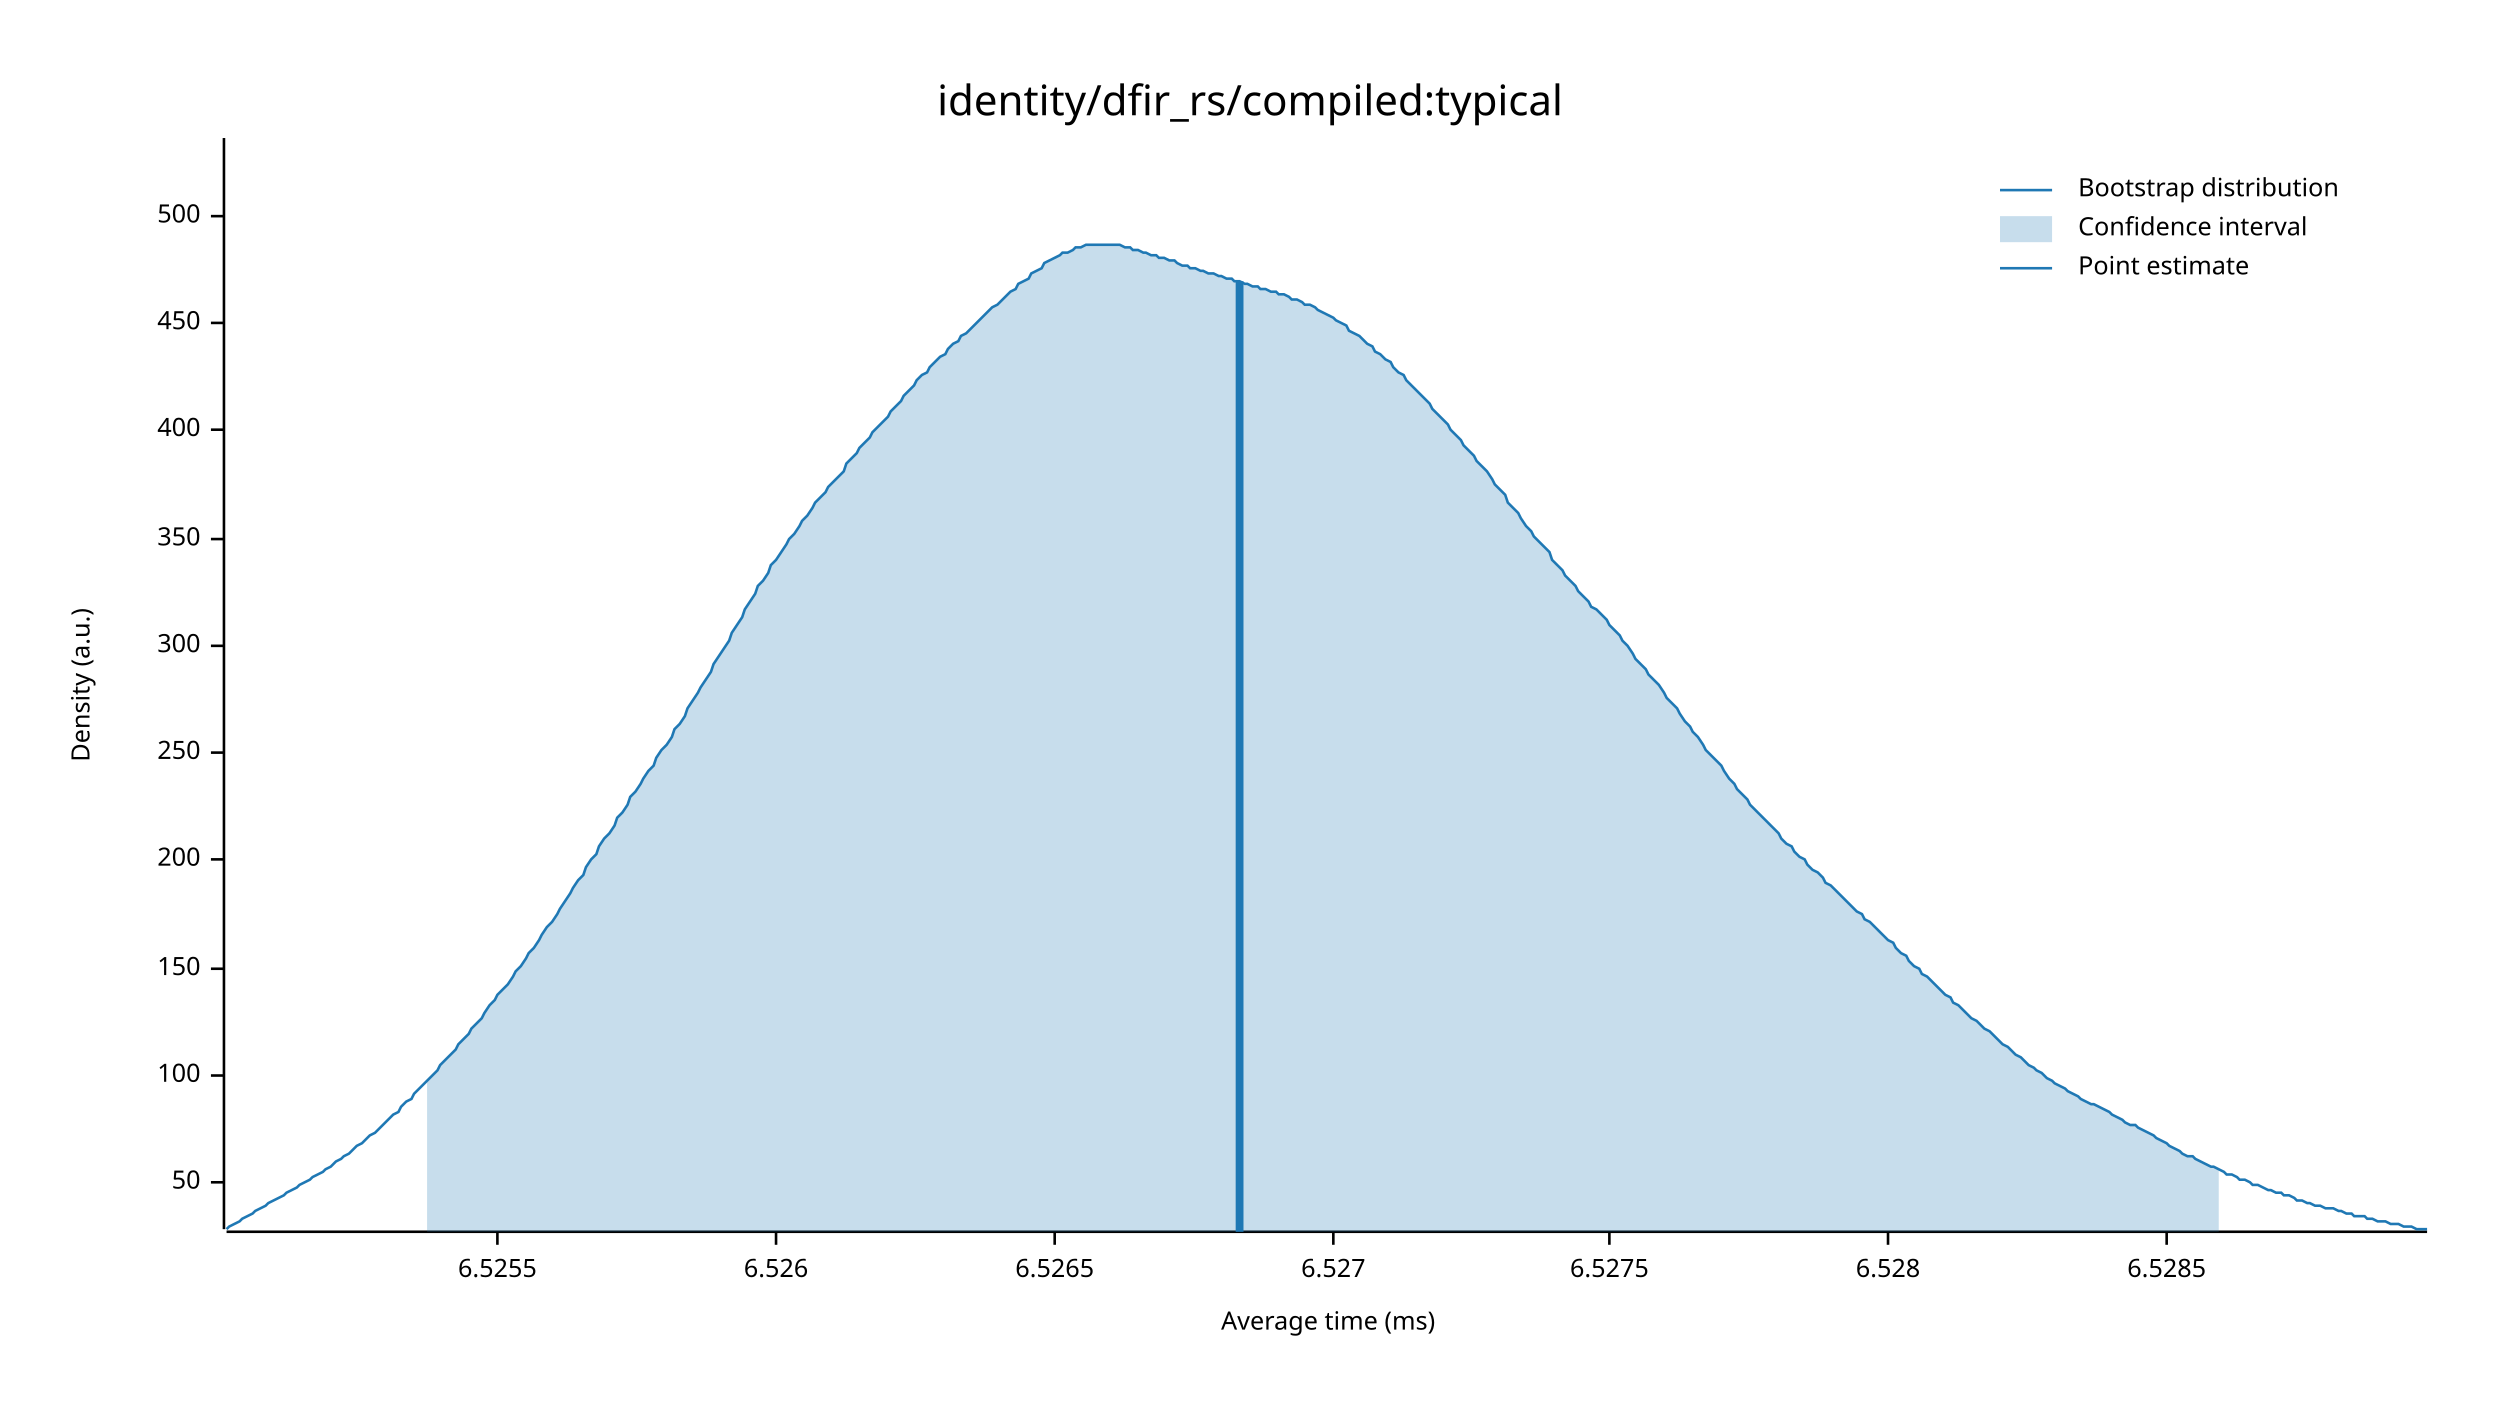
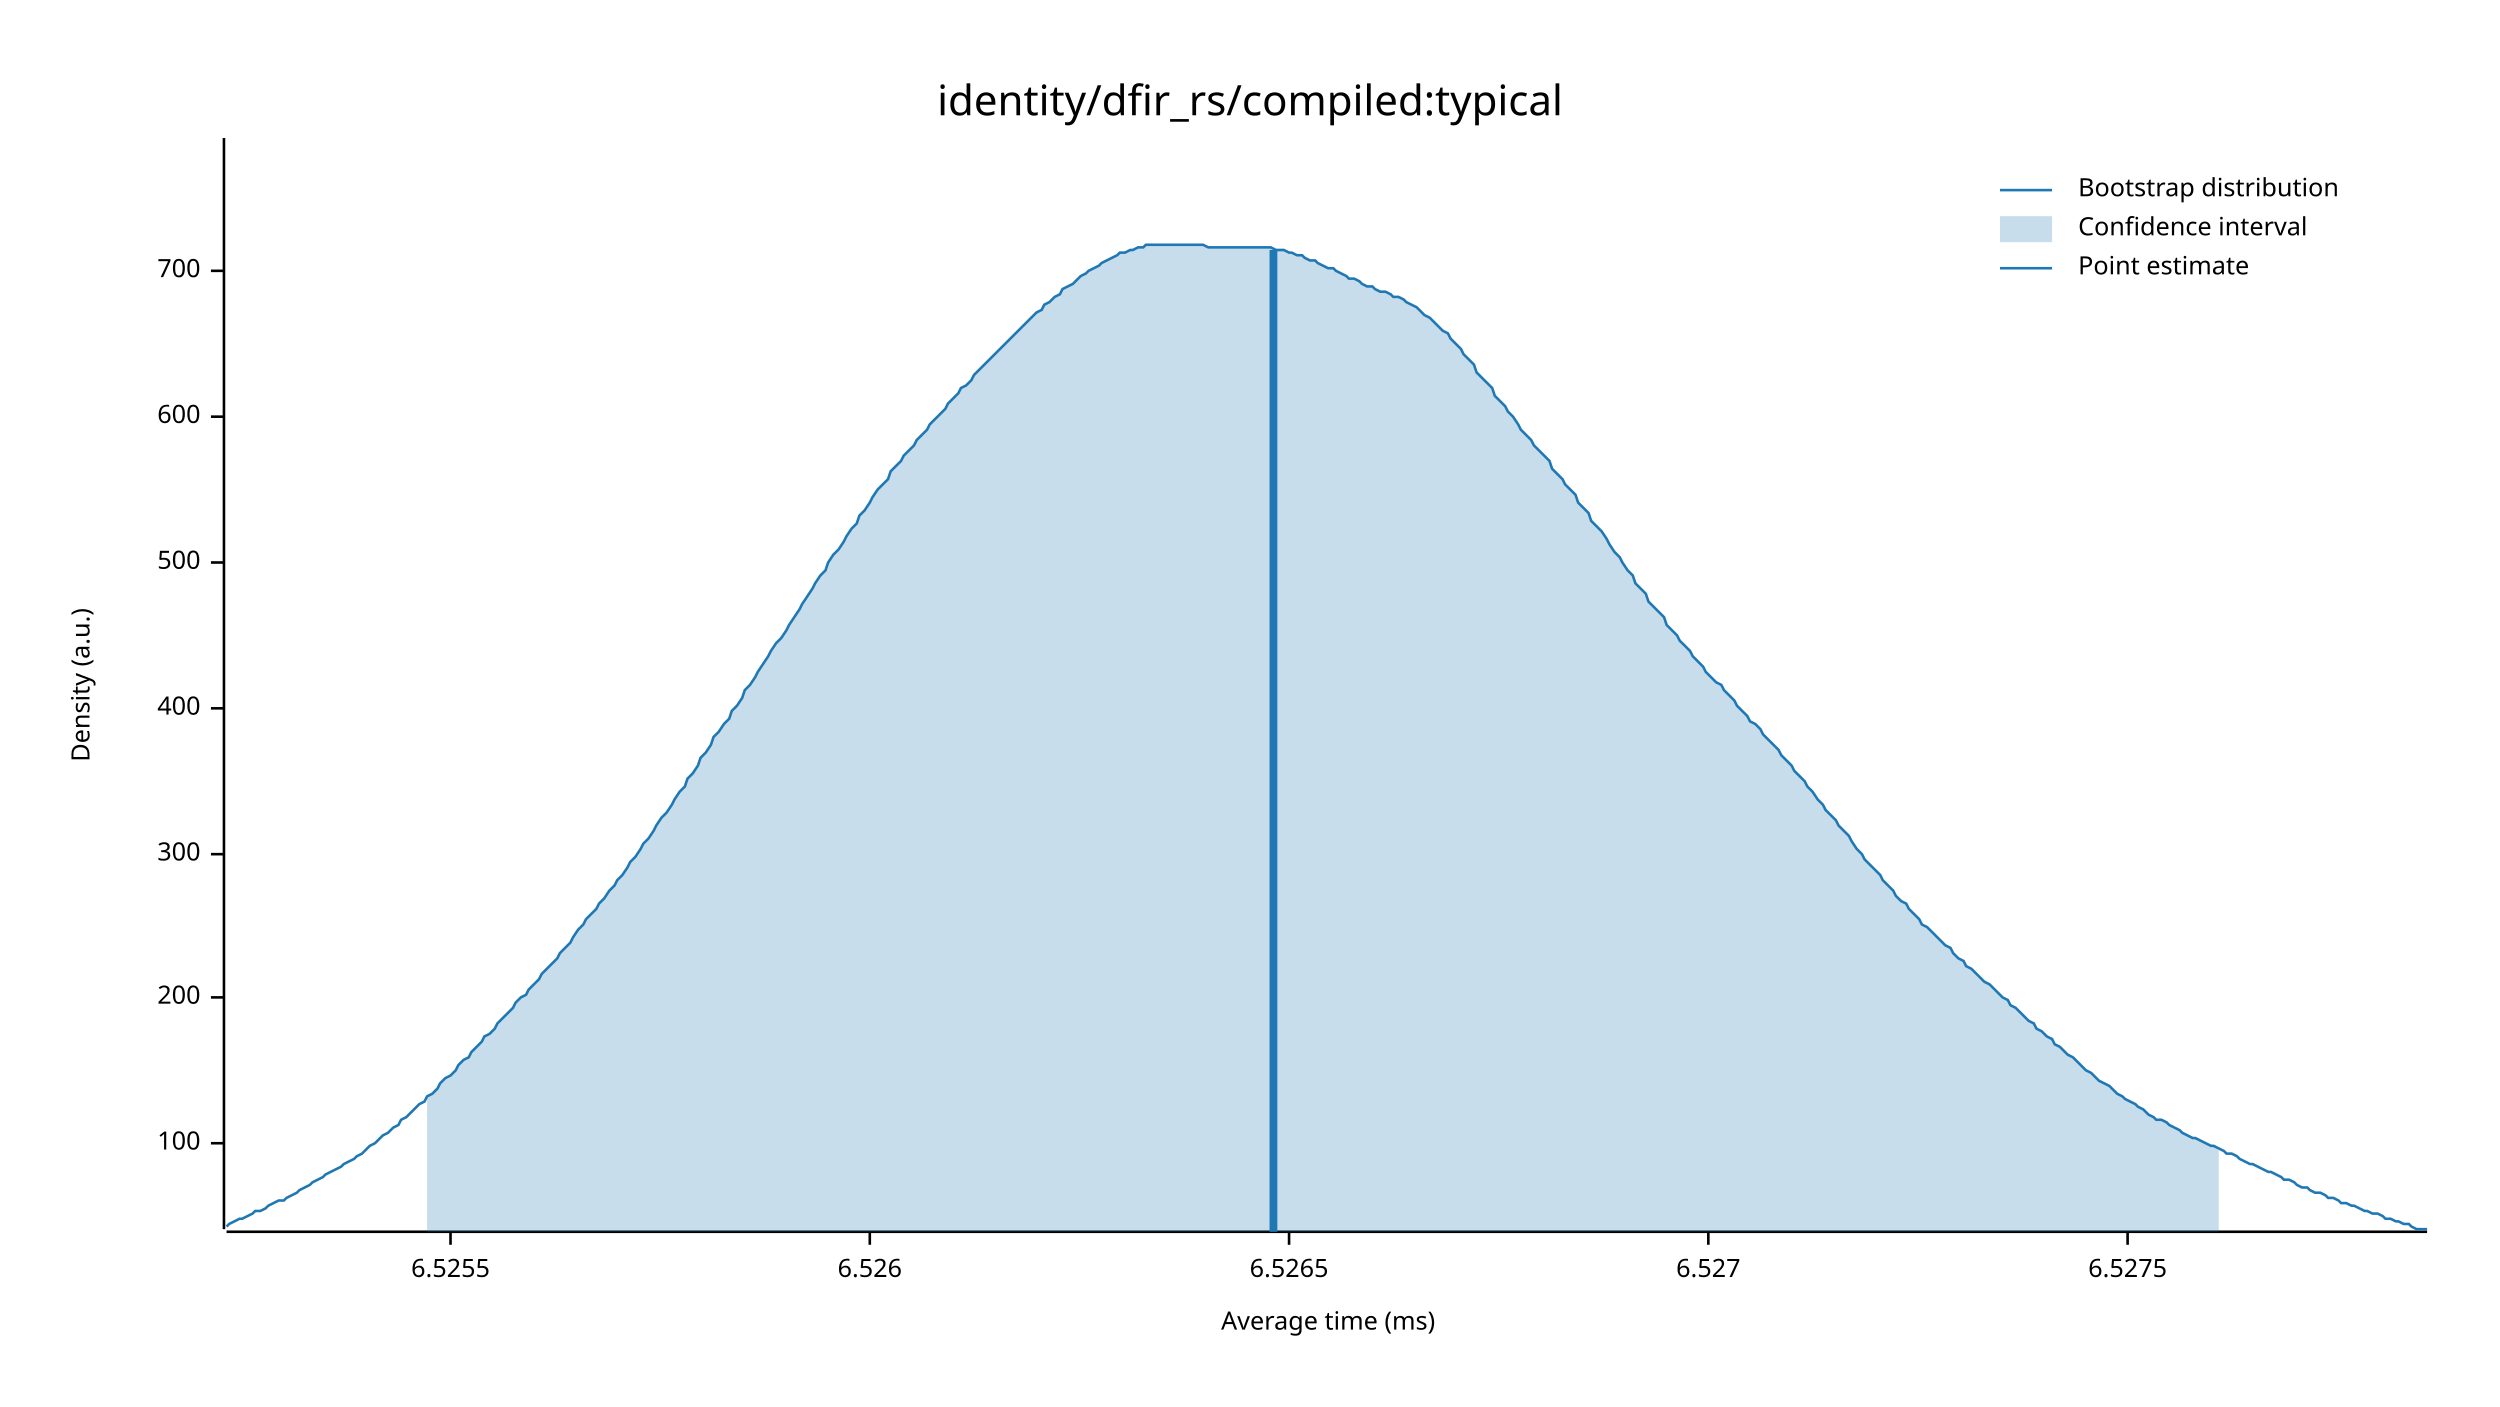
<svg xmlns="http://www.w3.org/2000/svg" width="960" height="540" viewBox="0 0 960 540">
  <text x="480" y="32" dy="0.76em" text-anchor="middle" font-family="sans-serif" font-size="16.129" opacity="1" fill="#000000">
identity/dfir_rs/compiled:typical
</text>
  <text x="27" y="263" dy="0.76em" text-anchor="middle" font-family="sans-serif" font-size="9.677" opacity="1" fill="#000000" transform="rotate(270, 27, 263)">
Density (a.u.)
</text>
  <text x="510" y="513" dy="-0.5ex" text-anchor="middle" font-family="sans-serif" font-size="9.677" opacity="1" fill="#000000">
Average time (ms)
</text>
  <polyline fill="none" opacity="1" stroke="#000000" stroke-width="1" points="86,53 86,472 " />
-   <text x="77" y="454" dy="0.5ex" text-anchor="end" font-family="sans-serif" font-size="9.677" opacity="1" fill="#000000">
- 50
- </text>
-   <polyline fill="none" opacity="1" stroke="#000000" stroke-width="1" points="81,454 86,454 " />
-   <text x="77" y="413" dy="0.5ex" text-anchor="end" font-family="sans-serif" font-size="9.677" opacity="1" fill="#000000">
+   <text x="77" y="439" dy="0.5ex" text-anchor="end" font-family="sans-serif" font-size="9.677" opacity="1" fill="#000000">
100
</text>
-   <polyline fill="none" opacity="1" stroke="#000000" stroke-width="1" points="81,413 86,413 " />
-   <text x="77" y="372" dy="0.5ex" text-anchor="end" font-family="sans-serif" font-size="9.677" opacity="1" fill="#000000">
- 150
- </text>
-   <polyline fill="none" opacity="1" stroke="#000000" stroke-width="1" points="81,372 86,372 " />
-   <text x="77" y="330" dy="0.5ex" text-anchor="end" font-family="sans-serif" font-size="9.677" opacity="1" fill="#000000">
+   <polyline fill="none" opacity="1" stroke="#000000" stroke-width="1" points="81,439 86,439 " />
+   <text x="77" y="383" dy="0.5ex" text-anchor="end" font-family="sans-serif" font-size="9.677" opacity="1" fill="#000000">
200
</text>
-   <polyline fill="none" opacity="1" stroke="#000000" stroke-width="1" points="81,330 86,330 " />
-   <text x="77" y="289" dy="0.5ex" text-anchor="end" font-family="sans-serif" font-size="9.677" opacity="1" fill="#000000">
- 250
- </text>
-   <polyline fill="none" opacity="1" stroke="#000000" stroke-width="1" points="81,289 86,289 " />
-   <text x="77" y="248" dy="0.5ex" text-anchor="end" font-family="sans-serif" font-size="9.677" opacity="1" fill="#000000">
+   <polyline fill="none" opacity="1" stroke="#000000" stroke-width="1" points="81,383 86,383 " />
+   <text x="77" y="328" dy="0.5ex" text-anchor="end" font-family="sans-serif" font-size="9.677" opacity="1" fill="#000000">
300
</text>
-   <polyline fill="none" opacity="1" stroke="#000000" stroke-width="1" points="81,248 86,248 " />
-   <text x="77" y="207" dy="0.5ex" text-anchor="end" font-family="sans-serif" font-size="9.677" opacity="1" fill="#000000">
- 350
- </text>
-   <polyline fill="none" opacity="1" stroke="#000000" stroke-width="1" points="81,207 86,207 " />
-   <text x="77" y="165" dy="0.5ex" text-anchor="end" font-family="sans-serif" font-size="9.677" opacity="1" fill="#000000">
+   <polyline fill="none" opacity="1" stroke="#000000" stroke-width="1" points="81,328 86,328 " />
+   <text x="77" y="272" dy="0.5ex" text-anchor="end" font-family="sans-serif" font-size="9.677" opacity="1" fill="#000000">
400
</text>
-   <polyline fill="none" opacity="1" stroke="#000000" stroke-width="1" points="81,165 86,165 " />
-   <text x="77" y="124" dy="0.5ex" text-anchor="end" font-family="sans-serif" font-size="9.677" opacity="1" fill="#000000">
- 450
- </text>
-   <polyline fill="none" opacity="1" stroke="#000000" stroke-width="1" points="81,124 86,124 " />
-   <text x="77" y="83" dy="0.5ex" text-anchor="end" font-family="sans-serif" font-size="9.677" opacity="1" fill="#000000">
+   <polyline fill="none" opacity="1" stroke="#000000" stroke-width="1" points="81,272 86,272 " />
+   <text x="77" y="216" dy="0.5ex" text-anchor="end" font-family="sans-serif" font-size="9.677" opacity="1" fill="#000000">
500
</text>
-   <polyline fill="none" opacity="1" stroke="#000000" stroke-width="1" points="81,83 86,83 " />
+   <polyline fill="none" opacity="1" stroke="#000000" stroke-width="1" points="81,216 86,216 " />
+   <text x="77" y="160" dy="0.5ex" text-anchor="end" font-family="sans-serif" font-size="9.677" opacity="1" fill="#000000">
+ 600
+ </text>
+   <polyline fill="none" opacity="1" stroke="#000000" stroke-width="1" points="81,160 86,160 " />
+   <text x="77" y="104" dy="0.5ex" text-anchor="end" font-family="sans-serif" font-size="9.677" opacity="1" fill="#000000">
+ 700
+ </text>
+   <polyline fill="none" opacity="1" stroke="#000000" stroke-width="1" points="81,104 86,104 " />
  <polyline fill="none" opacity="1" stroke="#000000" stroke-width="1" points="87,473 932,473 " />
-   <text x="191" y="483" dy="0.76em" text-anchor="middle" font-family="sans-serif" font-size="9.677" opacity="1" fill="#000000">
+   <text x="173" y="483" dy="0.76em" text-anchor="middle" font-family="sans-serif" font-size="9.677" opacity="1" fill="#000000">
6.5255
</text>
-   <polyline fill="none" opacity="1" stroke="#000000" stroke-width="1" points="191,473 191,478 " />
-   <text x="298" y="483" dy="0.76em" text-anchor="middle" font-family="sans-serif" font-size="9.677" opacity="1" fill="#000000">
+   <polyline fill="none" opacity="1" stroke="#000000" stroke-width="1" points="173,473 173,478 " />
+   <text x="334" y="483" dy="0.76em" text-anchor="middle" font-family="sans-serif" font-size="9.677" opacity="1" fill="#000000">
6.526
</text>
-   <polyline fill="none" opacity="1" stroke="#000000" stroke-width="1" points="298,473 298,478 " />
-   <text x="405" y="483" dy="0.76em" text-anchor="middle" font-family="sans-serif" font-size="9.677" opacity="1" fill="#000000">
+   <polyline fill="none" opacity="1" stroke="#000000" stroke-width="1" points="334,473 334,478 " />
+   <text x="495" y="483" dy="0.76em" text-anchor="middle" font-family="sans-serif" font-size="9.677" opacity="1" fill="#000000">
6.5265
</text>
-   <polyline fill="none" opacity="1" stroke="#000000" stroke-width="1" points="405,473 405,478 " />
-   <text x="512" y="483" dy="0.76em" text-anchor="middle" font-family="sans-serif" font-size="9.677" opacity="1" fill="#000000">
+   <polyline fill="none" opacity="1" stroke="#000000" stroke-width="1" points="495,473 495,478 " />
+   <text x="656" y="483" dy="0.76em" text-anchor="middle" font-family="sans-serif" font-size="9.677" opacity="1" fill="#000000">
6.527
</text>
-   <polyline fill="none" opacity="1" stroke="#000000" stroke-width="1" points="512,473 512,478 " />
-   <text x="618" y="483" dy="0.76em" text-anchor="middle" font-family="sans-serif" font-size="9.677" opacity="1" fill="#000000">
+   <polyline fill="none" opacity="1" stroke="#000000" stroke-width="1" points="656,473 656,478 " />
+   <text x="817" y="483" dy="0.76em" text-anchor="middle" font-family="sans-serif" font-size="9.677" opacity="1" fill="#000000">
6.5275
</text>
-   <polyline fill="none" opacity="1" stroke="#000000" stroke-width="1" points="618,473 618,478 " />
-   <text x="725" y="483" dy="0.76em" text-anchor="middle" font-family="sans-serif" font-size="9.677" opacity="1" fill="#000000">
- 6.528
- </text>
-   <polyline fill="none" opacity="1" stroke="#000000" stroke-width="1" points="725,473 725,478 " />
-   <text x="832" y="483" dy="0.76em" text-anchor="middle" font-family="sans-serif" font-size="9.677" opacity="1" fill="#000000">
- 6.5285
- </text>
-   <polyline fill="none" opacity="1" stroke="#000000" stroke-width="1" points="832,473 832,478 " />
-   <polyline fill="none" opacity="1" stroke="#1F78B4" stroke-width="1" points="87,472 88,471 90,470 92,469 93,468 95,467 97,466 98,465 100,464 102,463 103,462 105,461 107,460 109,459 110,458 112,457 114,456 115,455 117,454 119,453 120,452 122,451 124,450 125,449 127,448 129,446 131,445 132,444 134,443 136,441 137,440 139,439 141,437 142,436 144,435 146,433 147,432 149,430 151,428 153,427 154,425 156,423 158,422 159,420 161,418 163,416 164,415 166,413 168,411 169,409 171,407 173,405 175,403 176,401 178,399 180,397 181,395 183,393 185,391 186,389 188,386 190,384 191,382 193,380 195,378 197,375 198,373 200,371 202,368 203,366 205,364 207,361 208,359 210,356 212,354 214,351 215,349 217,346 219,343 220,341 222,338 224,336 225,333 227,330 229,328 230,325 232,322 234,320 236,317 237,314 239,312 241,309 242,306 244,304 246,301 247,299 249,296 251,294 252,291 254,288 256,286 258,283 259,280 261,278 263,275 264,272 266,269 268,266 269,264 271,261 273,258 274,255 276,252 278,249 280,246 281,243 283,240 285,237 286,234 288,231 290,228 291,225 293,223 295,220 296,217 298,215 300,212 302,209 303,207 305,205 307,202 308,200 310,198 312,195 313,193 315,191 317,189 318,187 320,185 322,183 324,181 325,178 327,176 329,174 330,172 332,170 334,168 335,166 337,164 339,162 341,160 342,158 344,156 346,154 347,152 349,150 351,148 352,146 354,144 356,143 357,141 359,139 361,137 363,136 364,134 366,132 368,131 369,129 371,128 373,126 374,125 376,123 378,121 379,120 381,118 383,117 385,115 386,114 388,112 390,111 391,109 393,108 395,107 396,105 398,104 400,103 401,101 403,100 405,99 407,98 408,97 410,97 412,96 413,95 415,95 417,94 418,94 420,94 422,94 423,94 425,94 427,94 429,94 430,94 432,95 434,95 435,96 437,96 439,97 440,97 442,98 444,98 445,99 447,99 449,100 451,100 452,101 454,102 456,102 457,103 459,103 461,104 462,104 464,105 466,105 468,106 469,106 471,107 473,107 474,108 476,108 478,109 479,109 481,110 483,110 484,111 486,111 488,112 490,112 491,113 493,113 495,114 496,115 498,115 500,116 501,117 503,117 505,118 506,119 508,120 510,121 512,122 513,123 515,124 517,125 518,127 520,128 522,129 523,130 525,132 527,133 528,135 530,136 532,138 534,139 535,141 537,143 539,144 540,146 542,148 544,150 545,151 547,153 549,155 550,157 552,159 554,161 556,163 557,165 559,167 561,169 562,171 564,173 566,175 567,177 569,179 571,181 573,184 574,186 576,188 578,190 579,193 581,195 583,197 584,199 586,202 588,204 589,206 591,208 593,210 595,212 596,215 598,217 600,219 601,221 603,223 605,225 606,227 608,229 610,231 611,233 613,234 615,236 617,238 618,240 620,242 622,244 623,246 625,248 627,251 628,253 630,255 632,257 633,259 635,261 637,263 639,266 640,268 642,270 644,272 645,274 647,277 649,279 650,281 652,283 654,286 655,288 657,290 659,292 661,294 662,296 664,299 666,301 667,303 669,305 671,307 672,309 674,311 676,313 677,314 679,316 681,318 683,320 684,322 686,324 688,325 689,327 691,329 693,330 694,332 696,334 698,335 700,337 701,339 703,340 705,342 706,343 708,345 710,347 711,348 713,350 715,351 716,353 718,354 720,356 722,358 723,359 725,361 727,362 728,364 730,366 732,367 733,369 735,371 737,372 738,374 740,375 742,377 744,379 745,380 747,382 749,383 750,385 752,386 754,388 755,389 757,391 759,392 760,393 762,395 764,396 766,398 767,399 769,401 771,402 772,403 774,405 776,406 777,407 779,409 781,410 782,411 784,412 786,414 788,415 789,416 791,417 793,418 794,419 796,420 798,421 799,422 801,423 803,424 804,424 806,425 808,426 810,427 811,428 813,429 815,430 816,431 818,432 820,432 821,433 823,434 825,435 827,436 828,437 830,438 832,439 833,440 835,441 837,442 838,443 840,444 842,444 843,445 845,446 847,447 849,448 850,448 852,449 854,450 855,451 857,451 859,452 860,453 862,453 864,454 865,455 867,455 869,456 871,457 872,457 874,458 876,458 877,459 879,459 881,460 882,461 884,461 886,462 887,462 889,463 891,463 893,464 894,464 896,464 898,465 899,465 901,466 903,466 904,467 906,467 908,467 909,468 911,468 913,469 915,469 916,469 918,470 920,470 921,470 923,471 925,471 926,471 928,472 930,472 932,472 " />
-   <polygon opacity="0.25" fill="#1F78B4" points="164,415 166,413 168,411 169,409 171,407 173,405 175,403 176,401 178,399 180,397 181,395 183,393 185,391 186,389 188,386 190,384 191,382 193,380 195,378 197,375 198,373 200,371 202,368 203,366 205,364 207,361 208,359 210,356 212,354 214,351 215,349 217,346 219,343 220,341 222,338 224,336 225,333 227,330 229,328 230,325 232,322 234,320 236,317 237,314 239,312 241,309 242,306 244,304 246,301 247,299 249,296 251,294 252,291 254,288 256,286 258,283 259,280 261,278 263,275 264,272 266,269 268,266 269,264 271,261 273,258 274,255 276,252 278,249 280,246 281,243 283,240 285,237 286,234 288,231 290,228 291,225 293,223 295,220 296,217 298,215 300,212 302,209 303,207 305,205 307,202 308,200 310,198 312,195 313,193 315,191 317,189 318,187 320,185 322,183 324,181 325,178 327,176 329,174 330,172 332,170 334,168 335,166 337,164 339,162 341,160 342,158 344,156 346,154 347,152 349,150 351,148 352,146 354,144 356,143 357,141 359,139 361,137 363,136 364,134 366,132 368,131 369,129 371,128 373,126 374,125 376,123 378,121 379,120 381,118 383,117 385,115 386,114 388,112 390,111 391,109 393,108 395,107 396,105 398,104 400,103 401,101 403,100 405,99 407,98 408,97 410,97 412,96 413,95 415,95 417,94 418,94 420,94 422,94 423,94 425,94 427,94 429,94 430,94 432,95 434,95 435,96 437,96 439,97 440,97 442,98 444,98 445,99 447,99 449,100 451,100 452,101 454,102 456,102 457,103 459,103 461,104 462,104 464,105 466,105 468,106 469,106 471,107 473,107 474,108 476,108 478,109 479,109 481,110 483,110 484,111 486,111 488,112 490,112 491,113 493,113 495,114 496,115 498,115 500,116 501,117 503,117 505,118 506,119 508,120 510,121 512,122 513,123 515,124 517,125 518,127 520,128 522,129 523,130 525,132 527,133 528,135 530,136 532,138 534,139 535,141 537,143 539,144 540,146 542,148 544,150 545,151 547,153 549,155 550,157 552,159 554,161 556,163 557,165 559,167 561,169 562,171 564,173 566,175 567,177 569,179 571,181 573,184 574,186 576,188 578,190 579,193 581,195 583,197 584,199 586,202 588,204 589,206 591,208 593,210 595,212 596,215 598,217 600,219 601,221 603,223 605,225 606,227 608,229 610,231 611,233 613,234 615,236 617,238 618,240 620,242 622,244 623,246 625,248 627,251 628,253 630,255 632,257 633,259 635,261 637,263 639,266 640,268 642,270 644,272 645,274 647,277 649,279 650,281 652,283 654,286 655,288 657,290 659,292 661,294 662,296 664,299 666,301 667,303 669,305 671,307 672,309 674,311 676,313 677,314 679,316 681,318 683,320 684,322 686,324 688,325 689,327 691,329 693,330 694,332 696,334 698,335 700,337 701,339 703,340 705,342 706,343 708,345 710,347 711,348 713,350 715,351 716,353 718,354 720,356 722,358 723,359 725,361 727,362 728,364 730,366 732,367 733,369 735,371 737,372 738,374 740,375 742,377 744,379 745,380 747,382 749,383 750,385 752,386 754,388 755,389 757,391 759,392 760,393 762,395 764,396 766,398 767,399 769,401 771,402 772,403 774,405 776,406 777,407 779,409 781,410 782,411 784,412 786,414 788,415 789,416 791,417 793,418 794,419 796,420 798,421 799,422 801,423 803,424 804,424 806,425 808,426 810,427 811,428 813,429 815,430 816,431 818,432 820,432 821,433 823,434 825,435 827,436 828,437 830,438 832,439 833,440 835,441 837,442 838,443 840,444 842,444 843,445 845,446 847,447 849,448 850,448 852,449 852,473 164,473 " />
-   <polyline fill="none" opacity="1" stroke="#1F78B4" stroke-width="3" points="476,473 476,108 " />
+   <polyline fill="none" opacity="1" stroke="#000000" stroke-width="1" points="817,473 817,478 " />
+   <polyline fill="none" opacity="1" stroke="#1F78B4" stroke-width="1" points="87,471 88,470 90,469 92,468 93,468 95,467 97,466 98,465 100,465 102,464 103,463 105,462 107,461 109,461 110,460 112,459 114,458 115,457 117,456 119,455 120,454 122,453 124,452 125,451 127,450 129,449 131,448 132,447 134,446 136,445 137,444 139,443 141,441 142,440 144,439 146,437 147,436 149,435 151,433 153,432 154,430 156,429 158,427 159,426 161,424 163,423 164,421 166,420 168,418 169,416 171,414 173,413 175,411 176,409 178,407 180,406 181,404 183,402 185,400 186,398 188,397 190,395 191,393 193,391 195,389 197,387 198,385 200,383 202,382 203,380 205,378 207,376 208,374 210,372 212,370 214,368 215,366 217,364 219,362 220,360 222,357 224,355 225,353 227,351 229,349 230,347 232,345 234,342 236,340 237,338 239,336 241,333 242,331 244,329 246,326 247,324 249,322 251,319 252,317 254,314 256,312 258,309 259,307 261,304 263,302 264,299 266,297 268,294 269,291 271,289 273,286 274,283 276,281 278,278 280,276 281,273 283,271 285,268 286,265 288,263 290,260 291,258 293,255 295,252 296,250 298,247 300,245 302,242 303,240 305,237 307,234 308,232 310,229 312,226 313,224 315,221 317,219 318,216 320,213 322,211 324,208 325,206 327,203 329,201 330,198 332,196 334,193 335,191 337,188 339,186 341,184 342,181 344,179 346,177 347,175 349,173 351,171 352,169 354,167 356,165 357,163 359,161 361,159 363,157 364,155 366,153 368,151 369,149 371,148 373,146 374,144 376,142 378,140 379,139 381,137 383,135 385,133 386,132 388,130 390,128 391,127 393,125 395,123 396,122 398,120 400,119 401,117 403,116 405,114 407,113 408,111 410,110 412,109 413,108 415,106 417,105 418,104 420,103 422,102 423,101 425,100 427,99 429,98 430,97 432,97 434,96 435,96 437,95 439,95 440,94 442,94 444,94 445,94 447,94 449,94 451,94 452,94 454,94 456,94 457,94 459,94 461,94 462,94 464,95 466,95 468,95 469,95 471,95 473,95 474,95 476,95 478,95 479,95 481,95 483,95 484,95 486,95 488,95 490,96 491,96 493,96 495,97 496,97 498,98 500,98 501,99 503,100 505,100 506,101 508,102 510,103 512,103 513,104 515,105 517,106 518,107 520,107 522,108 523,109 525,110 527,110 528,111 530,112 532,112 534,113 535,114 537,114 539,115 540,116 542,117 544,118 545,119 547,121 549,122 550,123 552,125 554,127 556,128 557,130 559,132 561,134 562,136 564,138 566,140 567,143 569,145 571,147 573,149 574,152 576,154 578,156 579,158 581,160 583,163 584,165 586,167 588,169 589,171 591,173 593,175 595,177 596,180 598,182 600,184 601,186 603,188 605,190 606,193 608,195 610,197 611,200 613,202 615,204 617,207 618,209 620,212 622,214 623,216 625,219 627,221 628,224 630,226 632,228 633,231 635,233 637,235 639,237 640,240 642,242 644,244 645,246 647,248 649,250 650,252 652,254 654,256 655,258 657,260 659,262 661,263 662,265 664,267 666,269 667,271 669,273 671,275 672,277 674,278 676,280 677,282 679,284 681,286 683,288 684,290 686,292 688,294 689,296 691,298 693,300 694,302 696,304 698,307 700,309 701,311 703,313 705,315 706,317 708,319 710,321 711,323 713,326 715,328 716,330 718,332 720,334 722,336 723,338 725,340 727,342 728,344 730,346 732,347 733,349 735,351 737,353 738,355 740,356 742,358 744,360 745,361 747,363 749,364 750,366 752,368 754,369 755,371 757,372 759,374 760,375 762,377 764,378 766,380 767,381 769,383 771,384 772,386 774,387 776,389 777,390 779,392 781,393 782,395 784,396 786,398 788,399 789,401 791,402 793,404 794,405 796,406 798,408 799,409 801,411 803,412 804,413 806,415 808,416 810,417 811,418 813,420 815,421 816,422 818,423 820,424 821,425 823,426 825,428 827,429 828,430 830,430 832,431 833,432 835,433 837,434 838,435 840,436 842,437 843,437 845,438 847,439 849,440 850,440 852,441 854,442 855,443 857,443 859,444 860,445 862,446 864,447 865,447 867,448 869,449 871,450 872,450 874,451 876,452 877,453 879,453 881,454 882,455 884,456 886,456 887,457 889,458 891,458 893,459 894,460 896,460 898,461 899,462 901,462 903,463 904,463 906,464 908,465 909,465 911,466 913,466 915,467 916,468 918,468 920,469 921,469 923,470 925,470 926,471 928,472 930,472 932,472 " />
+   <polygon opacity="0.25" fill="#1F78B4" points="164,421 166,420 168,418 169,416 171,414 173,413 175,411 176,409 178,407 180,406 181,404 183,402 185,400 186,398 188,397 190,395 191,393 193,391 195,389 197,387 198,385 200,383 202,382 203,380 205,378 207,376 208,374 210,372 212,370 214,368 215,366 217,364 219,362 220,360 222,357 224,355 225,353 227,351 229,349 230,347 232,345 234,342 236,340 237,338 239,336 241,333 242,331 244,329 246,326 247,324 249,322 251,319 252,317 254,314 256,312 258,309 259,307 261,304 263,302 264,299 266,297 268,294 269,291 271,289 273,286 274,283 276,281 278,278 280,276 281,273 283,271 285,268 286,265 288,263 290,260 291,258 293,255 295,252 296,250 298,247 300,245 302,242 303,240 305,237 307,234 308,232 310,229 312,226 313,224 315,221 317,219 318,216 320,213 322,211 324,208 325,206 327,203 329,201 330,198 332,196 334,193 335,191 337,188 339,186 341,184 342,181 344,179 346,177 347,175 349,173 351,171 352,169 354,167 356,165 357,163 359,161 361,159 363,157 364,155 366,153 368,151 369,149 371,148 373,146 374,144 376,142 378,140 379,139 381,137 383,135 385,133 386,132 388,130 390,128 391,127 393,125 395,123 396,122 398,120 400,119 401,117 403,116 405,114 407,113 408,111 410,110 412,109 413,108 415,106 417,105 418,104 420,103 422,102 423,101 425,100 427,99 429,98 430,97 432,97 434,96 435,96 437,95 439,95 440,94 442,94 444,94 445,94 447,94 449,94 451,94 452,94 454,94 456,94 457,94 459,94 461,94 462,94 464,95 466,95 468,95 469,95 471,95 473,95 474,95 476,95 478,95 479,95 481,95 483,95 484,95 486,95 488,95 490,96 491,96 493,96 495,97 496,97 498,98 500,98 501,99 503,100 505,100 506,101 508,102 510,103 512,103 513,104 515,105 517,106 518,107 520,107 522,108 523,109 525,110 527,110 528,111 530,112 532,112 534,113 535,114 537,114 539,115 540,116 542,117 544,118 545,119 547,121 549,122 550,123 552,125 554,127 556,128 557,130 559,132 561,134 562,136 564,138 566,140 567,143 569,145 571,147 573,149 574,152 576,154 578,156 579,158 581,160 583,163 584,165 586,167 588,169 589,171 591,173 593,175 595,177 596,180 598,182 600,184 601,186 603,188 605,190 606,193 608,195 610,197 611,200 613,202 615,204 617,207 618,209 620,212 622,214 623,216 625,219 627,221 628,224 630,226 632,228 633,231 635,233 637,235 639,237 640,240 642,242 644,244 645,246 647,248 649,250 650,252 652,254 654,256 655,258 657,260 659,262 661,263 662,265 664,267 666,269 667,271 669,273 671,275 672,277 674,278 676,280 677,282 679,284 681,286 683,288 684,290 686,292 688,294 689,296 691,298 693,300 694,302 696,304 698,307 700,309 701,311 703,313 705,315 706,317 708,319 710,321 711,323 713,326 715,328 716,330 718,332 720,334 722,336 723,338 725,340 727,342 728,344 730,346 732,347 733,349 735,351 737,353 738,355 740,356 742,358 744,360 745,361 747,363 749,364 750,366 752,368 754,369 755,371 757,372 759,374 760,375 762,377 764,378 766,380 767,381 769,383 771,384 772,386 774,387 776,389 777,390 779,392 781,393 782,395 784,396 786,398 788,399 789,401 791,402 793,404 794,405 796,406 798,408 799,409 801,411 803,412 804,413 806,415 808,416 810,417 811,418 813,420 815,421 816,422 818,423 820,424 821,425 823,426 825,428 827,429 828,430 830,430 832,431 833,432 835,433 837,434 838,435 840,436 842,437 843,437 845,438 847,439 849,440 850,440 852,441 852,473 164,473 " />
+   <polyline fill="none" opacity="1" stroke="#1F78B4" stroke-width="3" points="489,473 489,96 " />
  <text x="798" y="68" dy="0.76em" text-anchor="start" font-family="sans-serif" font-size="9.677" opacity="1" fill="#000000">
Bootstrap distribution
</text>
  <text x="798" y="83" dy="0.76em" text-anchor="start" font-family="sans-serif" font-size="9.677" opacity="1" fill="#000000">
Confidence interval
</text>
  <text x="798" y="98" dy="0.76em" text-anchor="start" font-family="sans-serif" font-size="9.677" opacity="1" fill="#000000">
Point estimate
</text>
  <polyline fill="none" opacity="1" stroke="#1F78B4" stroke-width="1" points="768,73 788,73 " />
  <rect x="768" y="83" width="20" height="10" opacity="0.25" fill="#1F78B4" stroke="none" />
  <polyline fill="none" opacity="1" stroke="#1F78B4" stroke-width="1" points="768,103 788,103 " />
</svg>
